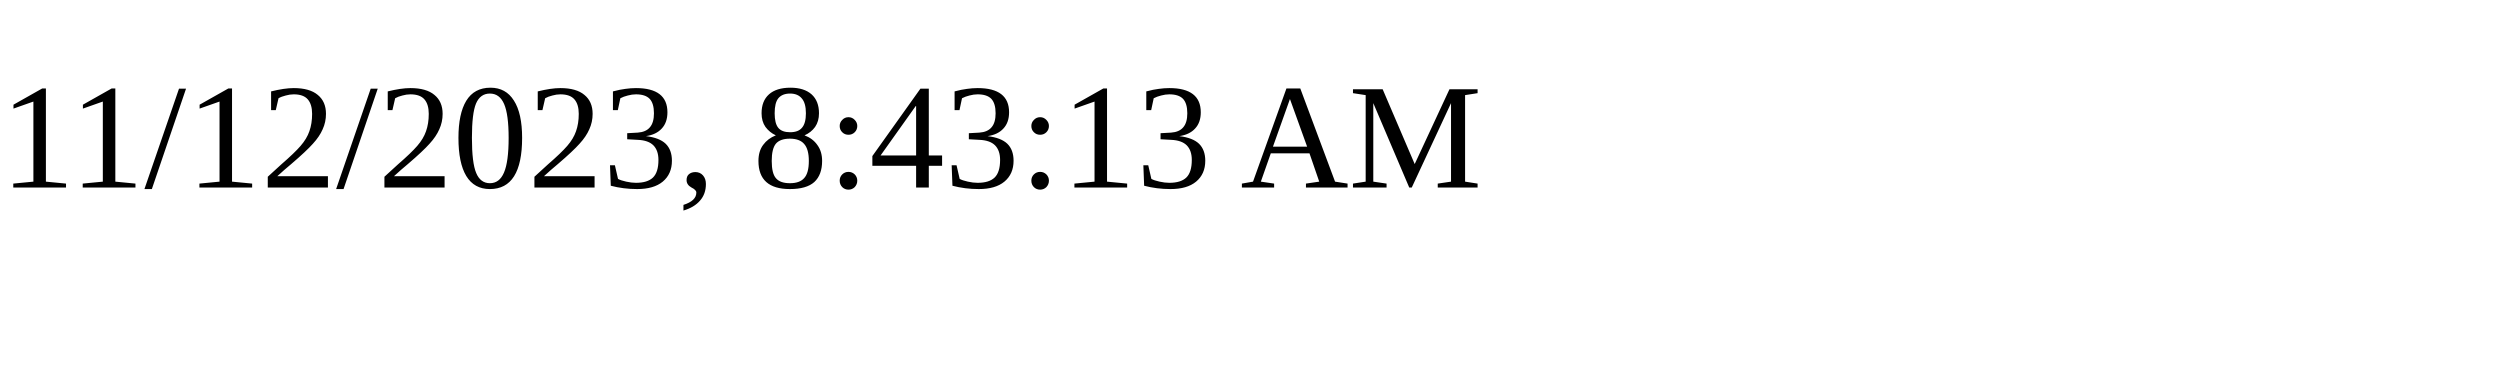
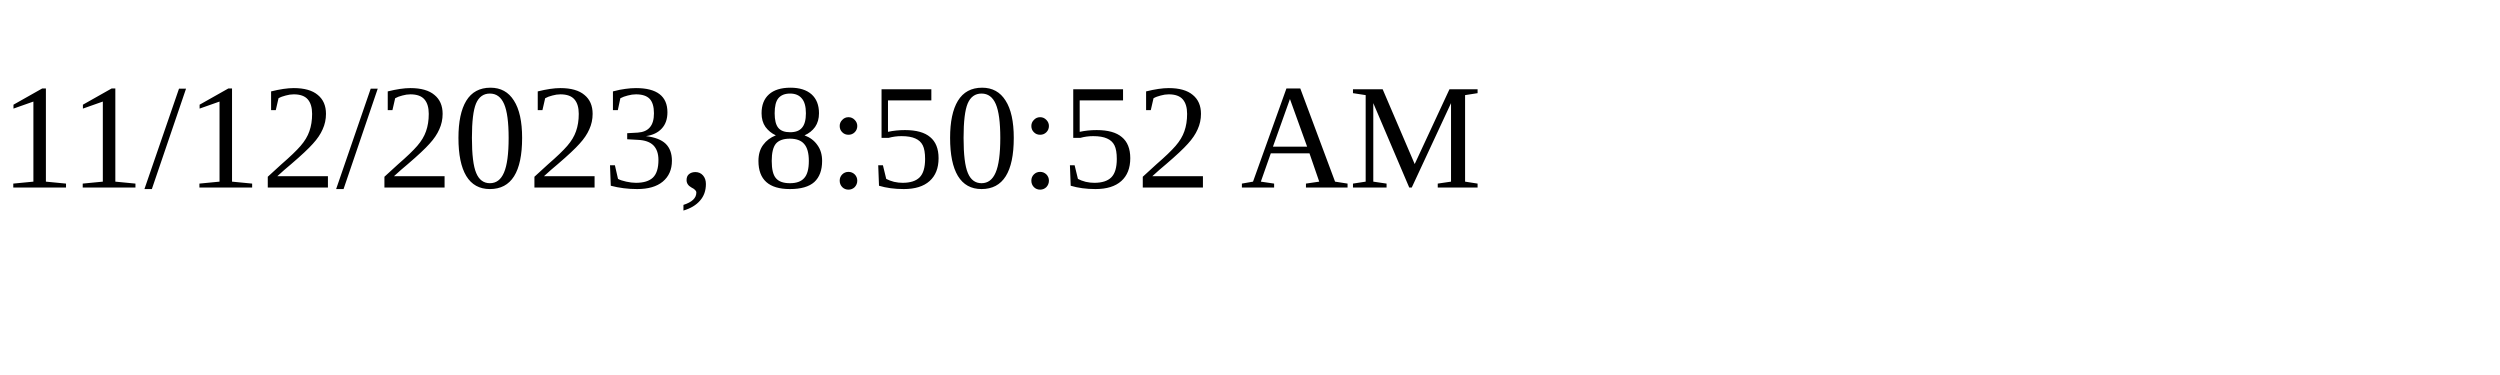
<svg xmlns="http://www.w3.org/2000/svg" height="30" width="200">
-   <text x="0" y="15">11/12/2023, 8:43:13 AM</text>
+   <text x="0" y="15">11/12/2023, 8:50:52 AM</text>
</svg>
